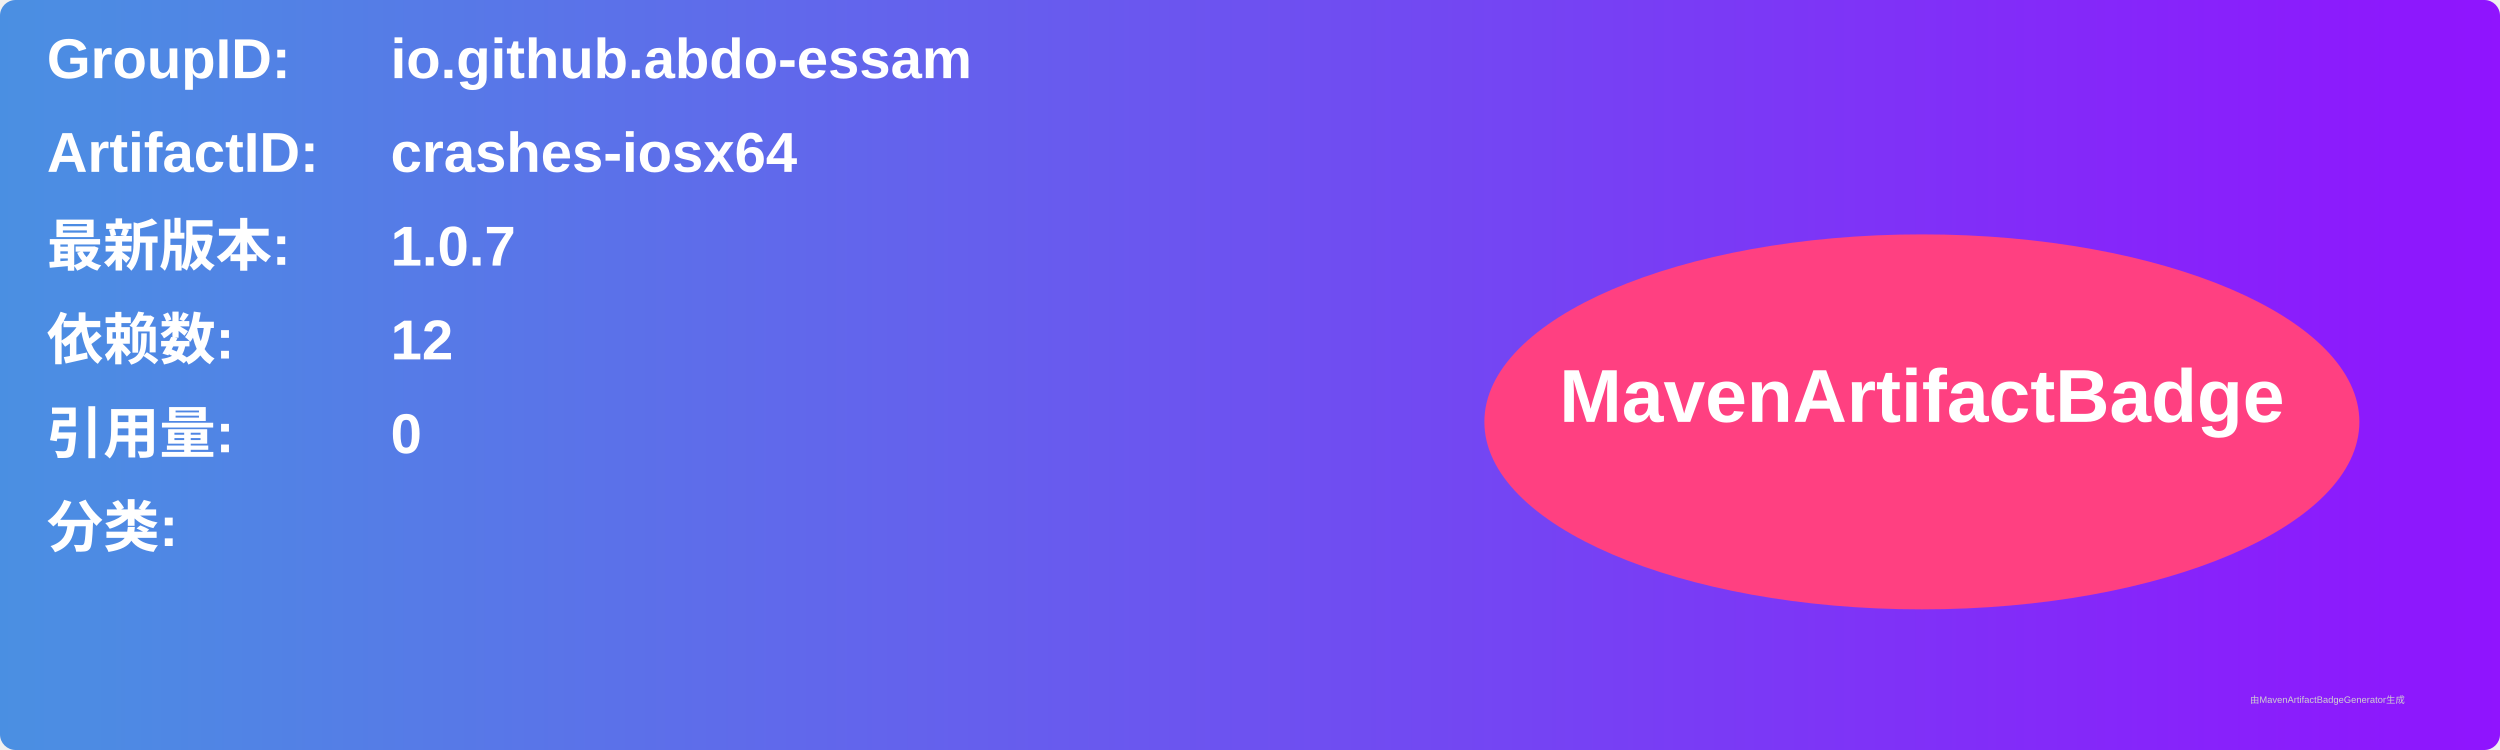
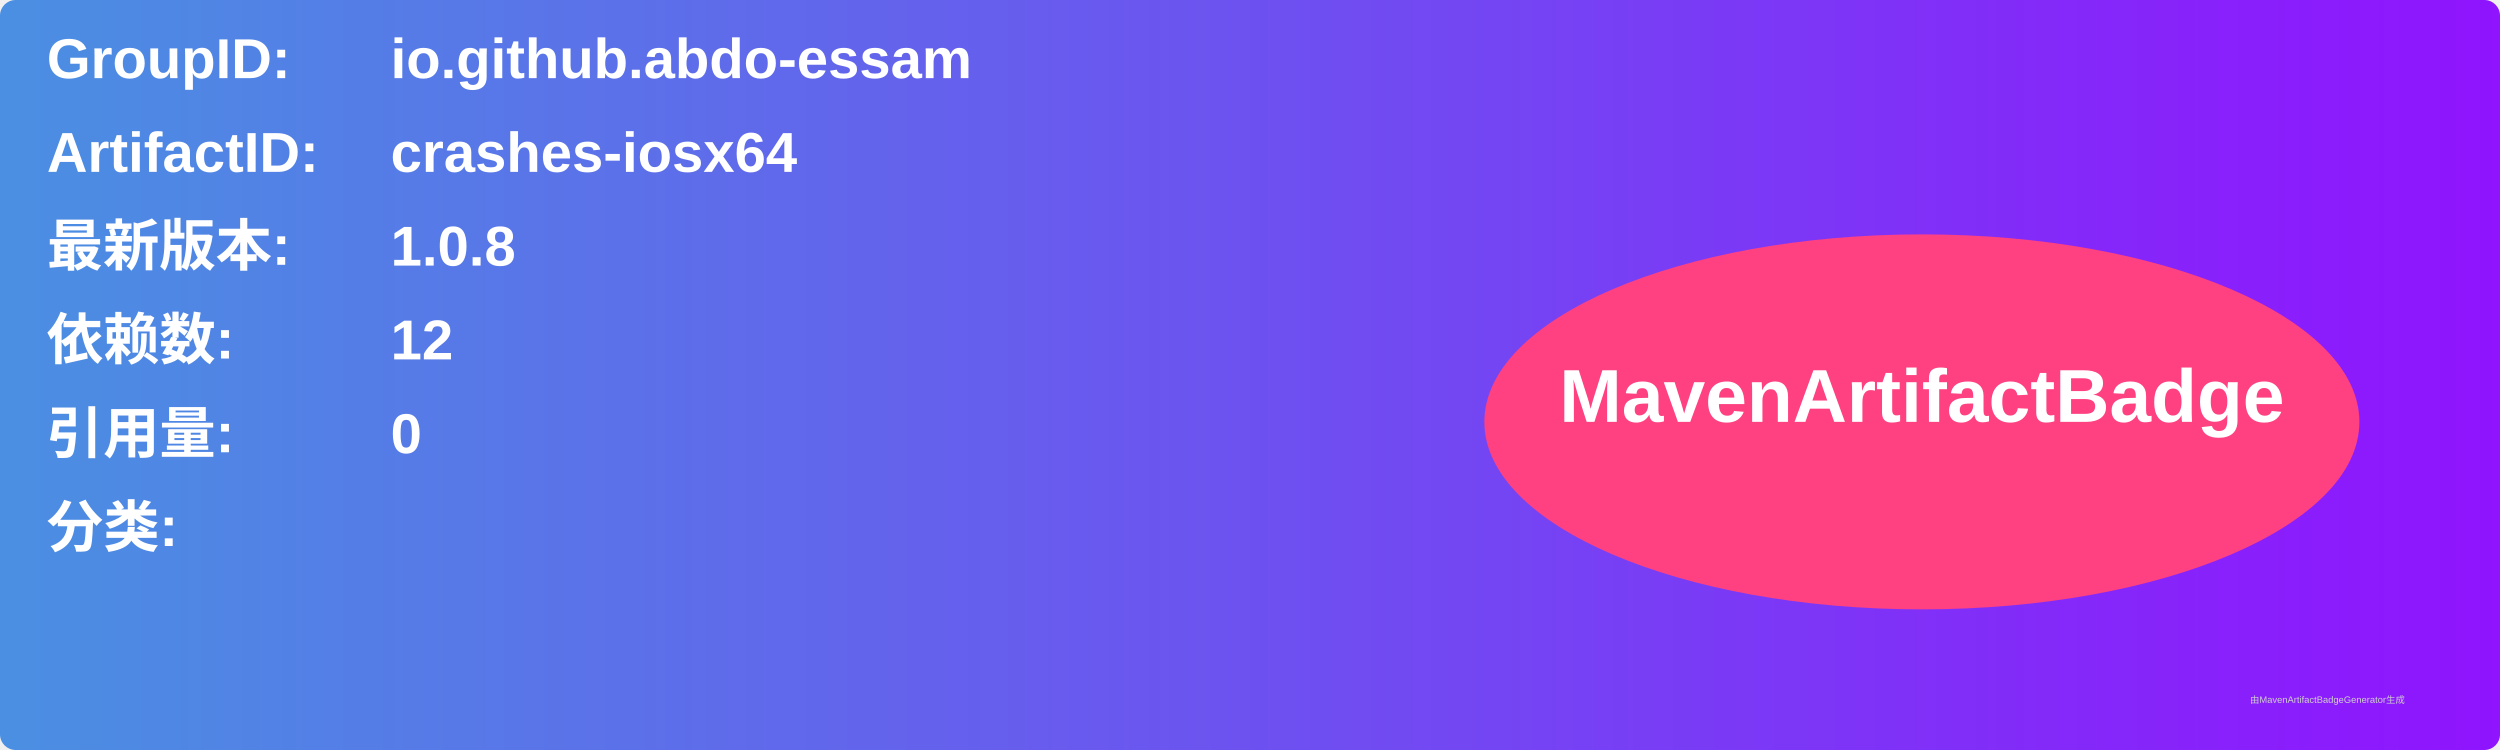
<svg xmlns="http://www.w3.org/2000/svg" width="800" height="240" viewBox="0 0 800 240">
  <linearGradient id="grad" x1="0%" y1="0%" x2="100%" y2="0%">
    <stop offset="0%" stop-color="#4a90e2" />
    <stop offset="100%" stop-color="#9013fe" />
  </linearGradient>
  <rect width="100%" height="100%" rx="5" ry="5" fill="url(#grad)" />
  <g transform="translate(15, 15)">
    <text x="0" y="10" font-family="Arial" font-size="18" fill="white" font-weight="bold" width="260">GroupID:</text>
    <text x="110" y="10" font-family="Arial" font-size="18" fill="white" font-weight="bold" width="460">io.github.abdo-essam</text>
    <text x="0" y="40" font-family="Arial" font-size="18" fill="white" font-weight="bold" width="260">ArtifactID:</text>
    <text x="110" y="40" font-family="Arial" font-size="18" fill="white" font-weight="bold" width="460">crashes-iosx64</text>
    <text x="0" y="70" font-family="Arial" font-size="18" fill="white" font-weight="bold">最新版本:</text>
    <text x="110" y="70" font-family="Arial" font-size="18" fill="white" font-weight="bold">
-       <tspan font-weight="bold">1.0.7</tspan>
+       <tspan font-weight="bold">1.0.8</tspan>
    </text>
    <text x="0" y="100" font-family="Arial" font-size="18" fill="white" font-weight="bold">依赖数: </text>
    <text x="110" y="100" font-family="Arial" font-size="18" fill="white">
      <tspan font-weight="bold">12</tspan>
    </text>
    <text x="0" y="130" font-family="Arial" font-size="18" fill="white" font-weight="bold">引用量: </text>
    <text x="110" y="130" font-family="Arial" font-size="18" fill="white">
      <tspan font-weight="bold">0</tspan>
    </text>
    <text x="0" y="160" font-family="Arial" font-size="18" fill="white" font-weight="bold">分类:</text>
    <text x="10" y="190" font-family="Arial" font-size="10" fill="white">
      <tspan font-weight="bold" />
    </text>
    <ellipse cx="600" cy="120" rx="140" ry="60" fill="#ff4081" />
    <text x="600" y="120" text-anchor="middle" font-family="Arial" font-size="24" fill="white" font-weight="bold">MavenArtifactBadge</text>
  </g>
  <text x="720" y="225" font-family="Arial" font-size="3" fill="#d0d0d0">由MavenArtifactBadgeGenerator生成</text>
</svg>
